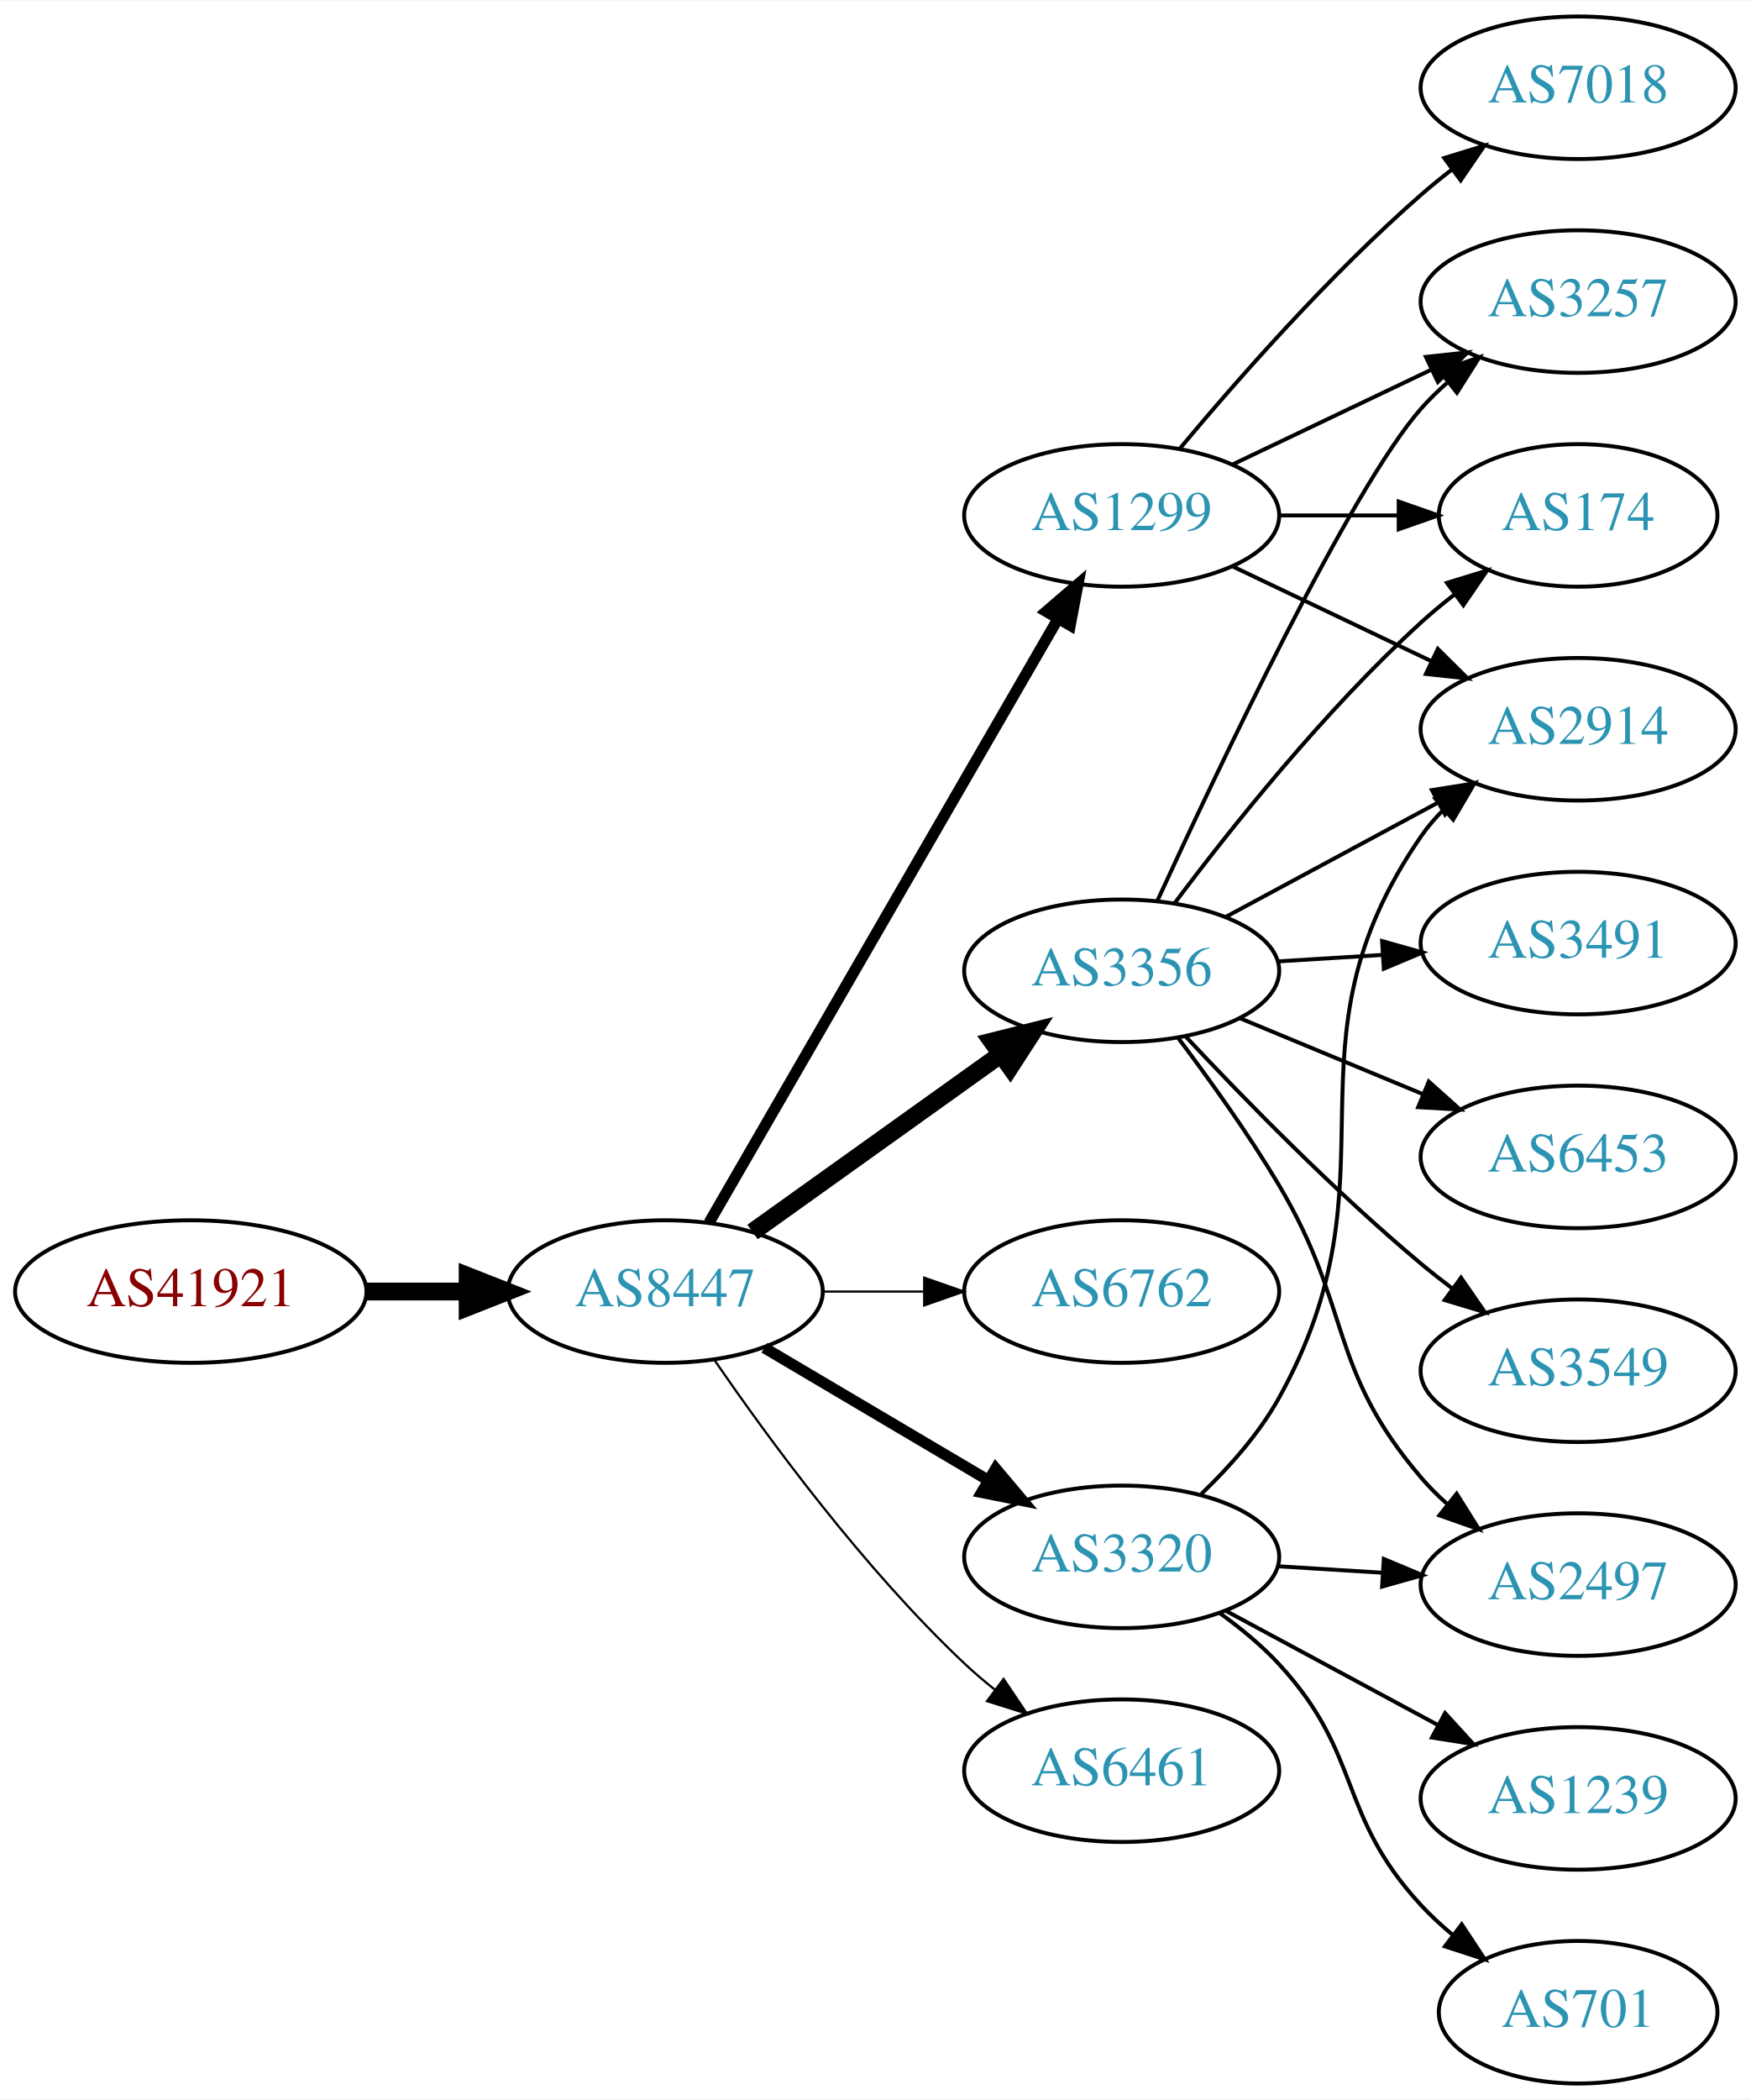
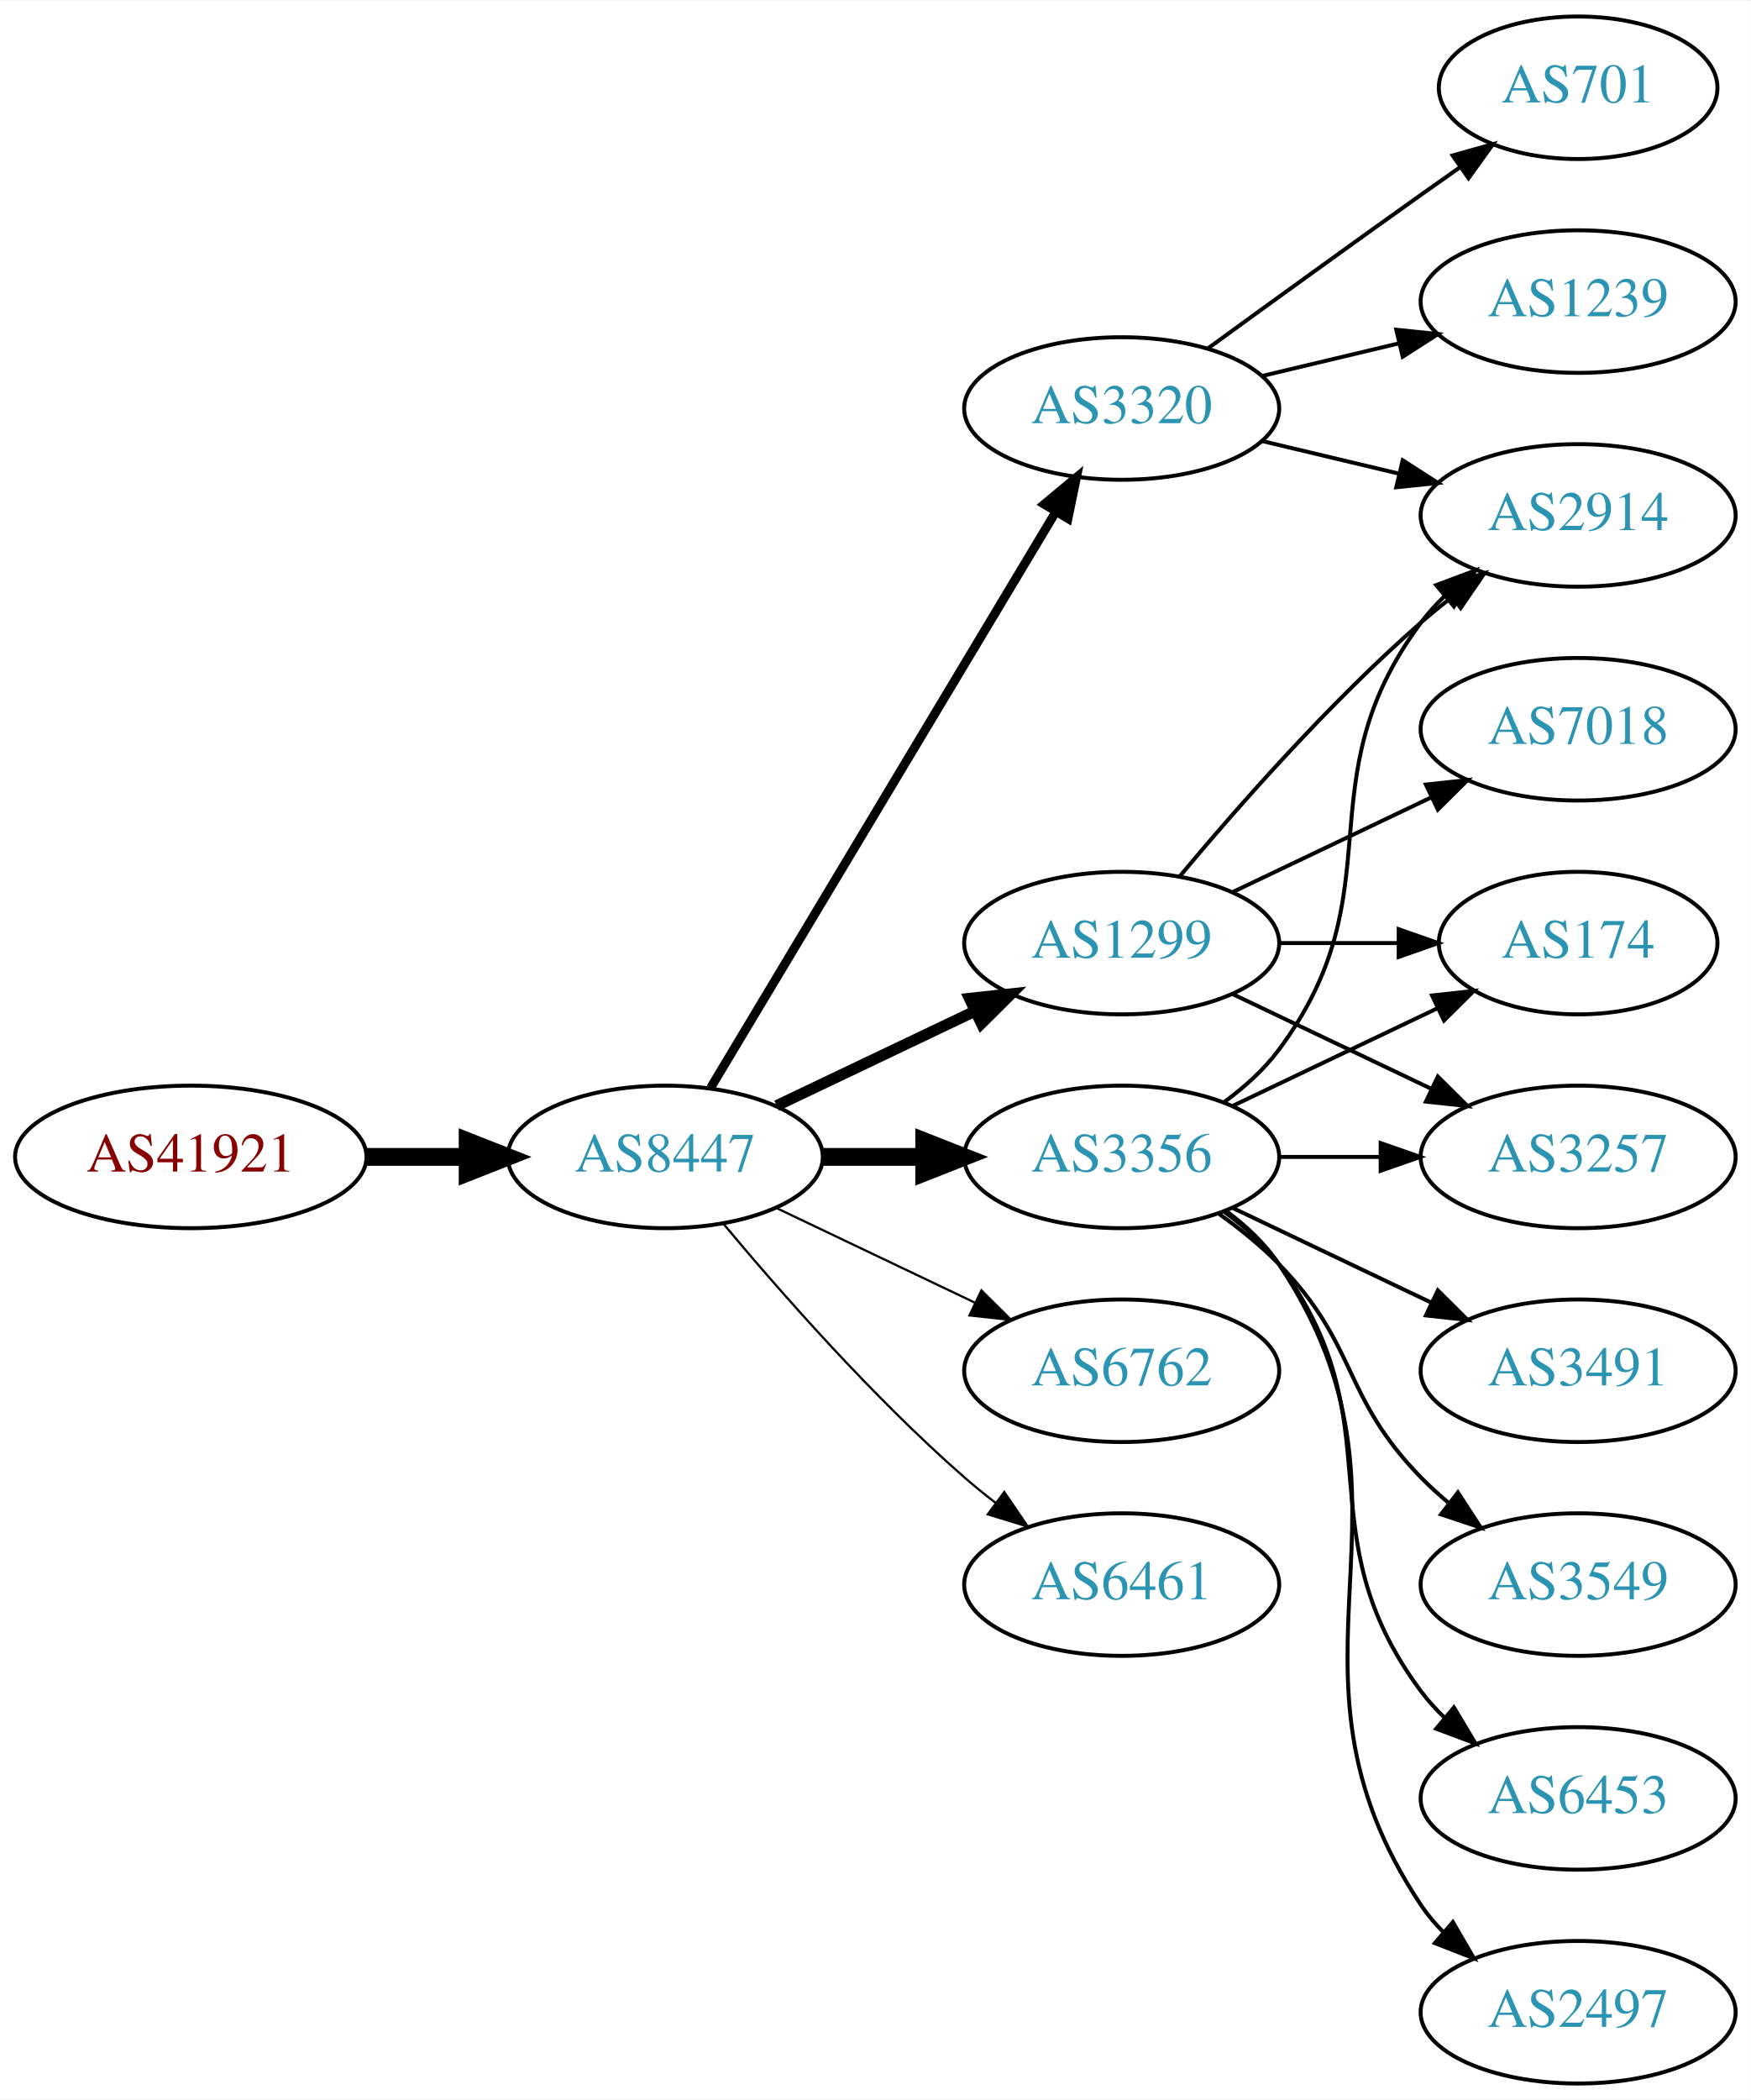
<svg xmlns="http://www.w3.org/2000/svg" xmlns:xlink="http://www.w3.org/1999/xlink" width="442pt" height="530pt" viewBox="0.00 0.00 442.27 530.00">
  <g id="graph0" class="graph" transform="scale(1 1) rotate(0) translate(4 526)">
    <polygon fill="white" stroke="none" points="-4,4 -4,-526 438.271,-526 438.271,4 -4,4" />
    <g id="node1" class="node">
      <g id="a_node1">
        <a xlink:href="/asn/41921" xlink:title="AS41921 ~ B&amp;R Industrial Automation GmbH [AT]">
-           <ellipse fill="#ffffff" stroke="black" cx="44.196" cy="-200" rx="44.393" ry="18" />
-           <text text-anchor="middle" x="44.196" y="-196.3" font-family="Times,serif" font-size="14.00" fill="#880000">AS41921</text>
+           <ellipse fill="#ffffff" stroke="black" cx="44.196" cy="-234" rx="44.393" ry="18" />
+           <text text-anchor="middle" x="44.196" y="-230.3" font-family="Times,serif" font-size="14.00" fill="#880000">AS41921</text>
        </a>
      </g>
    </g>
    <g id="node2" class="node">
      <g id="a_node2">
        <a xlink:href="/asn/8447" xlink:title="AS8447 ~ A1 Telekom Austria AG [AT]">
-           <ellipse fill="#ffffff" stroke="black" cx="164.039" cy="-200" rx="39.794" ry="18" />
-           <text text-anchor="middle" x="164.039" y="-196.3" font-family="Times,serif" font-size="14.00" fill="#2c94b3">AS8447</text>
+           <ellipse fill="#ffffff" stroke="black" cx="164.039" cy="-234" rx="39.794" ry="18" />
+           <text text-anchor="middle" x="164.039" y="-230.3" font-family="Times,serif" font-size="14.00" fill="#2c94b3">AS8447</text>
        </a>
      </g>
    </g>
    <g id="edge1" class="edge">
-       <path fill="none" stroke="black" stroke-width="4.5" d="M88.407,-200C96.72,-200 105.482,-200 113.965,-200" />
-       <polygon fill="black" stroke="black" stroke-width="4.5" points="114.123,-203.938 124.123,-200 114.123,-196.063 114.123,-203.938" />
+       <path fill="none" stroke="black" stroke-width="4.5" d="M88.407,-234C96.72,-234 105.482,-234 113.965,-234" />
+       <polygon fill="black" stroke="black" stroke-width="4.5" points="114.123,-237.938 124.123,-234 114.123,-230.063 114.123,-237.938" />
    </g>
    <g id="node3" class="node">
      <g id="a_node3">
-         <a xlink:href="/asn/1299" xlink:title="AS1299 ~ Telia Carrier [EU]">
-           <ellipse fill="#ffffff" stroke="black" cx="279.332" cy="-396" rx="39.794" ry="18" />
-           <text text-anchor="middle" x="279.332" y="-392.3" font-family="Times,serif" font-size="14.00" fill="#2c94b3">AS1299</text>
+         <a xlink:href="/asn/3320" xlink:title="AS3320 ~ DTAG [DE]">
+           <ellipse fill="#ffffff" stroke="black" cx="279.332" cy="-423" rx="39.794" ry="18" />
+           <text text-anchor="middle" x="279.332" y="-419.3" font-family="Times,serif" font-size="14.00" fill="#2c94b3">AS3320</text>
        </a>
      </g>
    </g>
    <g id="edge2" class="edge">
-       <path fill="none" stroke="black" stroke-width="2.812" d="M175.093,-217.394C195.038,-251.9 239.711,-329.186 263.215,-369.847" />
-       <polygon fill="black" stroke="black" stroke-width="2.812" points="260.266,-371.739 268.3,-378.645 266.326,-368.236 260.266,-371.739" />
+       <path fill="none" stroke="black" stroke-width="2.25" d="M175.494,-251.442C195.475,-284.775 239.18,-357.686 262.666,-396.866" />
+       <polygon fill="black" stroke="black" stroke-width="2.25" points="259.758,-398.823 267.902,-405.6 265.762,-395.224 259.758,-398.823" />
    </g>
    <g id="node4" class="node">
      <g id="a_node4">
-         <a xlink:href="/asn/3356" xlink:title="AS3356 ~ Level 3 Parent, LLC [US]">
-           <ellipse fill="#ffffff" stroke="black" cx="279.332" cy="-281" rx="39.794" ry="18" />
-           <text text-anchor="middle" x="279.332" y="-277.3" font-family="Times,serif" font-size="14.00" fill="#2c94b3">AS3356</text>
+         <a xlink:href="/asn/6762" xlink:title="AS6762 ~ TELECOM ITALIA SPARKLE S.p.A. [IT]">
+           <ellipse fill="#ffffff" stroke="black" cx="279.332" cy="-180" rx="39.794" ry="18" />
+           <text text-anchor="middle" x="279.332" y="-176.3" font-family="Times,serif" font-size="14.00" fill="#2c94b3">AS6762</text>
        </a>
      </g>
    </g>
    <g id="edge3" class="edge">
-       <path fill="none" stroke="black" stroke-width="4.5" d="M186.083,-215.046C203.697,-227.639 229.036,-245.755 248.701,-259.816" />
-       <polygon fill="black" stroke="black" stroke-width="4.5" points="246.591,-263.147 257.016,-265.76 251.171,-256.741 246.591,-263.147" />
+       <path fill="none" stroke="black" stroke-width="0.562" d="M192.175,-221.066C207.169,-213.919 225.99,-204.948 242.213,-197.215" />
+       <polygon fill="black" stroke="black" stroke-width="0.562" points="243.895,-200.291 251.417,-192.829 240.884,-193.972 243.895,-200.291" />
    </g>
    <g id="node5" class="node">
      <g id="a_node5">
-         <a xlink:href="/asn/6762" xlink:title="AS6762 ~ TELECOM ITALIA SPARKLE S.p.A. [IT]">
-           <ellipse fill="#ffffff" stroke="black" cx="279.332" cy="-200" rx="39.794" ry="18" />
-           <text text-anchor="middle" x="279.332" y="-196.3" font-family="Times,serif" font-size="14.00" fill="#2c94b3">AS6762</text>
+         <a xlink:href="/asn/1299" xlink:title="AS1299 ~ Telia Carrier [EU]">
+           <ellipse fill="#ffffff" stroke="black" cx="279.332" cy="-288" rx="39.794" ry="18" />
+           <text text-anchor="middle" x="279.332" y="-284.3" font-family="Times,serif" font-size="14.00" fill="#2c94b3">AS1299</text>
        </a>
      </g>
    </g>
    <g id="edge4" class="edge">
-       <path fill="none" stroke="black" stroke-width="0.562" d="M203.711,-200C211.914,-200 220.678,-200 229.21,-200" />
-       <polygon fill="black" stroke="black" stroke-width="0.562" points="229.449,-203.5 239.449,-200 229.449,-196.5 229.449,-203.5" />
+       <path fill="none" stroke="black" stroke-width="2.812" d="M192.175,-246.934C207.169,-254.081 225.99,-263.052 242.213,-270.785" />
+       <polygon fill="black" stroke="black" stroke-width="2.812" points="240.884,-274.028 251.417,-275.171 243.895,-267.709 240.884,-274.028" />
    </g>
    <g id="node6" class="node">
      <g id="a_node6">
-         <a xlink:href="/asn/3320" xlink:title="AS3320 ~ DTAG [DE]">
-           <ellipse fill="#ffffff" stroke="black" cx="279.332" cy="-133" rx="39.794" ry="18" />
-           <text text-anchor="middle" x="279.332" y="-129.3" font-family="Times,serif" font-size="14.00" fill="#2c94b3">AS3320</text>
+         <a xlink:href="/asn/3356" xlink:title="AS3356 ~ Level 3 Parent, LLC [US]">
+           <ellipse fill="#ffffff" stroke="black" cx="279.332" cy="-234" rx="39.794" ry="18" />
+           <text text-anchor="middle" x="279.332" y="-230.3" font-family="Times,serif" font-size="14.00" fill="#2c94b3">AS3356</text>
        </a>
      </g>
    </g>
    <g id="edge5" class="edge">
-       <path fill="none" stroke="black" stroke-width="2.812" d="M189.065,-185.791C205.437,-176.109 227.325,-163.165 245.329,-152.518" />
-       <polygon fill="black" stroke="black" stroke-width="2.812" points="247.514,-155.292 254.34,-147.188 243.951,-149.266 247.514,-155.292" />
+       <path fill="none" stroke="black" stroke-width="4.5" d="M203.711,-234C211.914,-234 220.678,-234 229.21,-234" />
+       <polygon fill="black" stroke="black" stroke-width="4.5" points="229.449,-237.938 239.449,-234 229.449,-230.063 229.449,-237.938" />
    </g>
    <g id="node7" class="node">
      <g id="a_node7">
        <a xlink:href="/asn/6461" xlink:title="AS6461 ~ Zayo Bandwidth [US]">
-           <ellipse fill="#ffffff" stroke="black" cx="279.332" cy="-79" rx="39.794" ry="18" />
-           <text text-anchor="middle" x="279.332" y="-75.3" font-family="Times,serif" font-size="14.00" fill="#2c94b3">AS6461</text>
+           <ellipse fill="#ffffff" stroke="black" cx="279.332" cy="-126" rx="39.794" ry="18" />
+           <text text-anchor="middle" x="279.332" y="-122.3" font-family="Times,serif" font-size="14.00" fill="#2c94b3">AS6461</text>
        </a>
      </g>
    </g>
    <g id="edge6" class="edge">
-       <path fill="none" stroke="black" stroke-width="0.562" d="M176.395,-182.817C190.004,-162.972 214.182,-129.985 239.685,-106 242.07,-103.757 244.653,-101.556 247.314,-99.438" />
-       <polygon fill="black" stroke="black" stroke-width="0.562" points="249.503,-102.171 255.412,-93.377 245.309,-96.567 249.503,-102.171" />
+       <path fill="none" stroke="black" stroke-width="0.562" d="M178.669,-217.183C192.951,-200.071 216.498,-173.255 239.685,-153 242.151,-150.846 244.789,-148.706 247.487,-146.628" />
+       <polygon fill="black" stroke="black" stroke-width="0.562" points="249.66,-149.375 255.641,-140.63 245.512,-143.736 249.66,-149.375" />
+     </g>
+     <g id="node8" class="node">
+       <g id="a_node8">
+         <a xlink:href="/asn/701" xlink:title="AS701 ~ UUNET [US]">
+           <ellipse fill="#ffffff" stroke="black" cx="394.625" cy="-504" rx="35.194" ry="18" />
+           <text text-anchor="middle" x="394.625" y="-500.3" font-family="Times,serif" font-size="14.00" fill="#2c94b3">AS701</text>
+         </a>
+       </g>
+     </g>
+     <g id="edge7" class="edge">
+       <path fill="none" stroke="black" d="M301.18,-438.222C316.114,-449.091 336.727,-464.025 354.978,-477 358.188,-479.282 361.557,-481.661 364.912,-484.018" />
+       <polygon fill="black" stroke="black" points="362.924,-486.899 373.123,-489.77 366.94,-481.166 362.924,-486.899" />
    </g>
    <g id="node9" class="node">
      <g id="a_node9">
-         <a xlink:href="/asn/3257" xlink:title="AS3257 ~ GTT [DE]">
+         <a xlink:href="/asn/1239" xlink:title="AS1239 ~ Sprint [US]">
          <ellipse fill="#ffffff" stroke="black" cx="394.625" cy="-450" rx="39.794" ry="18" />
-           <text text-anchor="middle" x="394.625" y="-446.3" font-family="Times,serif" font-size="14.00" fill="#2c94b3">AS3257</text>
-         </a>
-       </g>
-     </g>
-     <g id="edge16" class="edge">
-       <path fill="none" stroke="black" d="M307.468,-408.934C322.462,-416.081 341.283,-425.052 357.506,-432.785" />
-       <polygon fill="black" stroke="black" points="356.177,-436.028 366.71,-437.171 359.188,-429.709 356.177,-436.028" />
+           <text text-anchor="middle" x="394.625" y="-446.3" font-family="Times,serif" font-size="14.00" fill="#2c94b3">AS1239</text>
+         </a>
+       </g>
+     </g>
+     <g id="edge8" class="edge">
+       <path fill="none" stroke="black" d="M314.939,-431.248C325.81,-433.838 337.964,-436.735 349.407,-439.462" />
+       <polygon fill="black" stroke="black" points="348.69,-442.889 359.229,-441.803 350.313,-436.08 348.69,-442.889" />
    </g>
    <g id="node10" class="node">
      <g id="a_node10">
+         <a xlink:href="/asn/2914" xlink:title="AS2914 ~ NTT America, Inc. [US]">
+           <ellipse fill="#ffffff" stroke="black" cx="394.625" cy="-396" rx="39.794" ry="18" />
+           <text text-anchor="middle" x="394.625" y="-392.3" font-family="Times,serif" font-size="14.00" fill="#2c94b3">AS2914</text>
+         </a>
+       </g>
+     </g>
+     <g id="edge9" class="edge">
+       <path fill="none" stroke="black" d="M314.939,-414.752C325.81,-412.162 337.964,-409.265 349.407,-406.538" />
+       <polygon fill="black" stroke="black" points="350.313,-409.92 359.229,-404.197 348.69,-403.111 350.313,-409.92" />
+     </g>
+     <g id="edge12" class="edge">
+       <path fill="none" stroke="black" d="M293.962,-304.817C308.244,-321.929 331.791,-348.745 354.978,-369 357.444,-371.154 360.082,-373.294 362.78,-375.372" />
+       <polygon fill="black" stroke="black" points="360.805,-378.264 370.934,-381.37 364.953,-372.625 360.805,-378.264" />
+     </g>
+     <g id="node11" class="node">
+       <g id="a_node11">
        <a xlink:href="/asn/174" xlink:title="AS174 ~ Cogent Communications [US]">
-           <ellipse fill="#ffffff" stroke="black" cx="394.625" cy="-396" rx="35.194" ry="18" />
-           <text text-anchor="middle" x="394.625" y="-392.3" font-family="Times,serif" font-size="14.00" fill="#2c94b3">AS174</text>
-         </a>
-       </g>
-     </g>
-     <g id="edge17" class="edge">
-       <path fill="none" stroke="black" d="M319.004,-396C328.709,-396 339.2,-396 349.163,-396" />
-       <polygon fill="black" stroke="black" points="349.299,-399.5 359.299,-396 349.299,-392.5 349.299,-399.5" />
+           <ellipse fill="#ffffff" stroke="black" cx="394.625" cy="-288" rx="35.194" ry="18" />
+           <text text-anchor="middle" x="394.625" y="-284.3" font-family="Times,serif" font-size="14.00" fill="#2c94b3">AS174</text>
+         </a>
+       </g>
+     </g>
+     <g id="edge10" class="edge">
+       <path fill="none" stroke="black" d="M319.004,-288C328.709,-288 339.2,-288 349.163,-288" />
+       <polygon fill="black" stroke="black" points="349.299,-291.5 359.299,-288 349.299,-284.5 349.299,-291.5" />
+     </g>
+     <g id="node12" class="node">
+       <g id="a_node12">
+         <a xlink:href="/asn/7018" xlink:title="AS7018 ~ AT&amp;T Services, Inc. [US]">
+           <ellipse fill="#ffffff" stroke="black" cx="394.625" cy="-342" rx="39.794" ry="18" />
+           <text text-anchor="middle" x="394.625" y="-338.3" font-family="Times,serif" font-size="14.00" fill="#2c94b3">AS7018</text>
+         </a>
+       </g>
+     </g>
+     <g id="edge11" class="edge">
+       <path fill="none" stroke="black" d="M307.468,-300.934C322.462,-308.081 341.283,-317.052 357.506,-324.785" />
+       <polygon fill="black" stroke="black" points="356.177,-328.028 366.71,-329.171 359.188,-321.709 356.177,-328.028" />
+     </g>
+     <g id="node13" class="node">
+       <g id="a_node13">
+         <a xlink:href="/asn/3257" xlink:title="AS3257 ~ GTT [DE]">
+           <ellipse fill="#ffffff" stroke="black" cx="394.625" cy="-234" rx="39.794" ry="18" />
+           <text text-anchor="middle" x="394.625" y="-230.3" font-family="Times,serif" font-size="14.00" fill="#2c94b3">AS3257</text>
+         </a>
+       </g>
+     </g>
+     <g id="edge13" class="edge">
+       <path fill="none" stroke="black" d="M307.468,-275.066C322.462,-267.919 341.283,-258.948 357.506,-251.215" />
+       <polygon fill="black" stroke="black" points="359.188,-254.291 366.71,-246.829 356.177,-247.972 359.188,-254.291" />
+     </g>
+     <g id="edge16" class="edge">
+       <path fill="none" stroke="black" d="M305.262,-247.882C310.338,-251.611 315.256,-256.016 318.978,-261 349.249,-301.542 324.707,-328.458 354.978,-369 356.723,-371.336 358.73,-373.545 360.893,-375.617" />
+       <polygon fill="black" stroke="black" points="358.771,-378.405 368.694,-382.118 363.253,-373.027 358.771,-378.405" />
+     </g>
+     <g id="edge19" class="edge">
+       <path fill="none" stroke="black" d="M307.468,-246.934C322.9,-254.29 342.385,-263.577 358.92,-271.459" />
+       <polygon fill="black" stroke="black" points="357.729,-274.768 368.262,-275.911 360.741,-268.449 357.729,-274.768" />
+     </g>
+     <g id="edge14" class="edge">
+       <path fill="none" stroke="black" d="M319.004,-234C327.207,-234 335.971,-234 344.503,-234" />
+       <polygon fill="black" stroke="black" points="344.742,-237.5 354.742,-234 344.742,-230.5 344.742,-237.5" />
    </g>
    <g id="node14" class="node">
      <g id="a_node14">
-         <a xlink:href="/asn/2914" xlink:title="AS2914 ~ NTT America, Inc. [US]">
-           <ellipse fill="#ffffff" stroke="black" cx="394.625" cy="-342" rx="39.794" ry="18" />
-           <text text-anchor="middle" x="394.625" y="-338.3" font-family="Times,serif" font-size="14.00" fill="#2c94b3">AS2914</text>
+         <a xlink:href="/asn/6453" xlink:title="AS6453 ~ TATA COMMUNICATIONS (AMERICA) INC [US]">
+           <ellipse fill="#ffffff" stroke="black" cx="394.625" cy="-72" rx="39.794" ry="18" />
+           <text text-anchor="middle" x="394.625" y="-68.3" font-family="Times,serif" font-size="14.00" fill="#2c94b3">AS6453</text>
        </a>
      </g>
    </g>
    <g id="edge15" class="edge">
-       <path fill="none" stroke="black" d="M307.468,-383.066C322.462,-375.919 341.283,-366.948 357.506,-359.215" />
-       <polygon fill="black" stroke="black" points="359.188,-362.291 366.71,-354.829 356.177,-355.972 359.188,-362.291" />
+       <path fill="none" stroke="black" d="M305.262,-220.118C310.338,-216.389 315.256,-211.984 318.978,-207 349.249,-166.458 324.707,-139.542 354.978,-99 356.723,-96.664 358.73,-94.455 360.893,-92.383" />
+       <polygon fill="black" stroke="black" points="363.253,-94.973 368.694,-85.882 358.771,-89.595 363.253,-94.973" />
    </g>
    <g id="node15" class="node">
      <g id="a_node15">
-         <a xlink:href="/asn/7018" xlink:title="AS7018 ~ AT&amp;T Services, Inc. [US]">
-           <ellipse fill="#ffffff" stroke="black" cx="394.625" cy="-504" rx="39.794" ry="18" />
-           <text text-anchor="middle" x="394.625" y="-500.3" font-family="Times,serif" font-size="14.00" fill="#2c94b3">AS7018</text>
-         </a>
-       </g>
-     </g>
-     <g id="edge14" class="edge">
-       <path fill="none" stroke="black" d="M293.962,-412.817C308.244,-429.929 331.791,-456.745 354.978,-477 357.444,-479.154 360.082,-481.294 362.78,-483.372" />
-       <polygon fill="black" stroke="black" points="360.805,-486.264 370.934,-489.37 364.953,-480.625 360.805,-486.264" />
-     </g>
-     <g id="node8" class="node">
-       <g id="a_node8">
        <a xlink:href="/asn/2497" xlink:title="AS2497 ~ Internet Initiative Japan Inc. [JP]">
-           <ellipse fill="#ffffff" stroke="black" cx="394.625" cy="-126" rx="39.794" ry="18" />
-           <text text-anchor="middle" x="394.625" y="-122.3" font-family="Times,serif" font-size="14.00" fill="#2c94b3">AS2497</text>
-         </a>
-       </g>
-     </g>
-     <g id="edge7" class="edge">
-       <path fill="none" stroke="black" d="M293.63,-263.992C301.465,-253.602 311.312,-239.878 318.978,-227 337.687,-195.573 331.224,-180.811 354.978,-153 356.922,-150.725 359.098,-148.548 361.402,-146.489" />
-       <polygon fill="black" stroke="black" points="363.939,-148.942 369.569,-139.967 359.571,-143.473 363.939,-148.942" />
-     </g>
-     <g id="edge8" class="edge">
-       <path fill="none" stroke="black" d="M288.321,-298.644C303.631,-332.002 337.16,-402.786 354.978,-423 356.957,-425.245 359.159,-427.399 361.48,-429.443" />
-       <polygon fill="black" stroke="black" points="359.666,-432.472 369.678,-435.938 364.013,-426.985 359.666,-432.472" />
-     </g>
-     <g id="edge9" class="edge">
-       <path fill="none" stroke="black" d="M292.657,-298.017C306.591,-316.622 330.535,-346.746 354.978,-369 357.599,-371.387 360.44,-373.738 363.351,-375.999" />
-       <polygon fill="black" stroke="black" points="361.486,-378.973 371.615,-382.081 365.636,-373.335 361.486,-378.973" />
-     </g>
-     <g id="node11" class="node">
-       <g id="a_node11">
-         <a xlink:href="/asn/3491" xlink:title="AS3491 ~ PCCW Global, Inc. [US]">
-           <ellipse fill="#ffffff" stroke="black" cx="394.625" cy="-288" rx="39.794" ry="18" />
-           <text text-anchor="middle" x="394.625" y="-284.3" font-family="Times,serif" font-size="14.00" fill="#2c94b3">AS3491</text>
-         </a>
-       </g>
-     </g>
-     <g id="edge10" class="edge">
-       <path fill="none" stroke="black" d="M318.687,-283.37C327.177,-283.894 336.281,-284.457 345.115,-285.003" />
-       <polygon fill="black" stroke="black" points="345.111,-288.509 355.308,-285.633 345.543,-281.522 345.111,-288.509" />
-     </g>
-     <g id="node12" class="node">
-       <g id="a_node12">
-         <a xlink:href="/asn/6453" xlink:title="AS6453 ~ TATA COMMUNICATIONS (AMERICA) INC [US]">
-           <ellipse fill="#ffffff" stroke="black" cx="394.625" cy="-234" rx="39.794" ry="18" />
-           <text text-anchor="middle" x="394.625" y="-230.3" font-family="Times,serif" font-size="14.00" fill="#2c94b3">AS6453</text>
-         </a>
-       </g>
-     </g>
-     <g id="edge11" class="edge">
-       <path fill="none" stroke="black" d="M309.213,-269.018C323.196,-263.218 340.177,-256.173 355.231,-249.928" />
-       <polygon fill="black" stroke="black" points="356.9,-253.025 364.796,-245.96 354.218,-246.559 356.9,-253.025" />
-     </g>
-     <g id="node13" class="node">
-       <g id="a_node13">
-         <a xlink:href="/asn/3549" xlink:title="AS3549 ~ Level 3 Parent, LLC [US]">
-           <ellipse fill="#ffffff" stroke="black" cx="394.625" cy="-180" rx="39.794" ry="18" />
-           <text text-anchor="middle" x="394.625" y="-176.3" font-family="Times,serif" font-size="14.00" fill="#2c94b3">AS3549</text>
-         </a>
-       </g>
-     </g>
-     <g id="edge12" class="edge">
-       <path fill="none" stroke="black" d="M295.598,-264.296C310.184,-248.729 333.122,-225.239 354.978,-207 357.492,-204.902 360.163,-202.801 362.882,-200.748" />
-       <polygon fill="black" stroke="black" points="365.044,-203.504 371.07,-194.789 360.925,-197.844 365.044,-203.504" />
-     </g>
-     <g id="edge13" class="edge">
-       <path fill="none" stroke="black" d="M305.475,-294.538C321.206,-303.008 341.69,-314.037 358.952,-323.331" />
-       <polygon fill="black" stroke="black" points="357.696,-326.63 368.16,-328.289 361.014,-320.467 357.696,-326.63" />
-     </g>
-     <g id="edge21" class="edge">
-       <path fill="none" stroke="black" d="M318.687,-130.63C327.177,-130.106 336.281,-129.543 345.115,-128.997" />
-       <polygon fill="black" stroke="black" points="345.543,-132.478 355.308,-128.367 345.111,-125.491 345.543,-132.478" />
-     </g>
-     <g id="edge20" class="edge">
-       <path fill="none" stroke="black" d="M299.457,-148.896C306.515,-155.663 313.997,-164.058 318.978,-173 350.662,-229.878 317.967,-261.435 354.978,-315 356.636,-317.399 358.58,-319.653 360.7,-321.756" />
-       <polygon fill="black" stroke="black" points="358.532,-324.507 368.419,-328.316 363.065,-319.173 358.532,-324.507" />
+           <ellipse fill="#ffffff" stroke="black" cx="394.625" cy="-18" rx="39.794" ry="18" />
+           <text text-anchor="middle" x="394.625" y="-14.3" font-family="Times,serif" font-size="14.00" fill="#2c94b3">AS2497</text>
+         </a>
+       </g>
+     </g>
+     <g id="edge17" class="edge">
+       <path fill="none" stroke="black" d="M305.651,-220.393C310.707,-216.649 315.518,-212.169 318.978,-207 360.003,-145.706 313.954,-106.294 354.978,-45 356.6,-42.577 358.519,-40.305 360.621,-38.19" />
+       <polygon fill="black" stroke="black" points="362.988,-40.771 368.306,-31.607 358.434,-35.454 362.988,-40.771" />
    </g>
    <g id="node16" class="node">
      <g id="a_node16">
-         <a xlink:href="/asn/1239" xlink:title="AS1239 ~ Sprint [US]">
-           <ellipse fill="#ffffff" stroke="black" cx="394.625" cy="-72" rx="39.794" ry="18" />
-           <text text-anchor="middle" x="394.625" y="-68.3" font-family="Times,serif" font-size="14.00" fill="#2c94b3">AS1239</text>
+         <a xlink:href="/asn/3491" xlink:title="AS3491 ~ PCCW Global, Inc. [US]">
+           <ellipse fill="#ffffff" stroke="black" cx="394.625" cy="-180" rx="39.794" ry="18" />
+           <text text-anchor="middle" x="394.625" y="-176.3" font-family="Times,serif" font-size="14.00" fill="#2c94b3">AS3491</text>
        </a>
      </g>
    </g>
    <g id="edge18" class="edge">
-       <path fill="none" stroke="black" d="M305.475,-119.462C321.206,-110.992 341.69,-99.963 358.952,-90.669" />
-       <polygon fill="black" stroke="black" points="361.014,-93.534 368.16,-85.711 357.696,-87.37 361.014,-93.534" />
+       <path fill="none" stroke="black" d="M307.468,-221.066C322.462,-213.919 341.283,-204.948 357.506,-197.215" />
+       <polygon fill="black" stroke="black" points="359.188,-200.291 366.71,-192.829 356.177,-193.972 359.188,-200.291" />
    </g>
    <g id="node17" class="node">
      <g id="a_node17">
-         <a xlink:href="/asn/701" xlink:title="AS701 ~ UUNET [US]">
-           <ellipse fill="#ffffff" stroke="black" cx="394.625" cy="-18" rx="35.194" ry="18" />
-           <text text-anchor="middle" x="394.625" y="-14.3" font-family="Times,serif" font-size="14.00" fill="#2c94b3">AS701</text>
-         </a>
-       </g>
-     </g>
-     <g id="edge19" class="edge">
-       <path fill="none" stroke="black" d="M304.11,-118.786C309.358,-115.02 314.64,-110.684 318.978,-106 340.369,-82.903 333.587,-68.097 354.978,-45 357.387,-42.399 360.087,-39.905 362.911,-37.557" />
-       <polygon fill="black" stroke="black" points="365.22,-40.198 371.057,-31.356 360.98,-34.628 365.22,-40.198" />
+         <a xlink:href="/asn/3549" xlink:title="AS3549 ~ Level 3 Parent, LLC [US]">
+           <ellipse fill="#ffffff" stroke="black" cx="394.625" cy="-126" rx="39.794" ry="18" />
+           <text text-anchor="middle" x="394.625" y="-122.3" font-family="Times,serif" font-size="14.00" fill="#2c94b3">AS3549</text>
+         </a>
+       </g>
+     </g>
+     <g id="edge20" class="edge">
+       <path fill="none" stroke="black" d="M303.926,-219.611C309.182,-215.852 314.513,-211.563 318.978,-207 339.151,-186.383 334.806,-173.617 354.978,-153 357.071,-150.861 359.354,-148.782 361.731,-146.79" />
+       <polygon fill="black" stroke="black" points="364.249,-149.268 370.031,-140.389 359.974,-143.725 364.249,-149.268" />
    </g>
  </g>
</svg>
